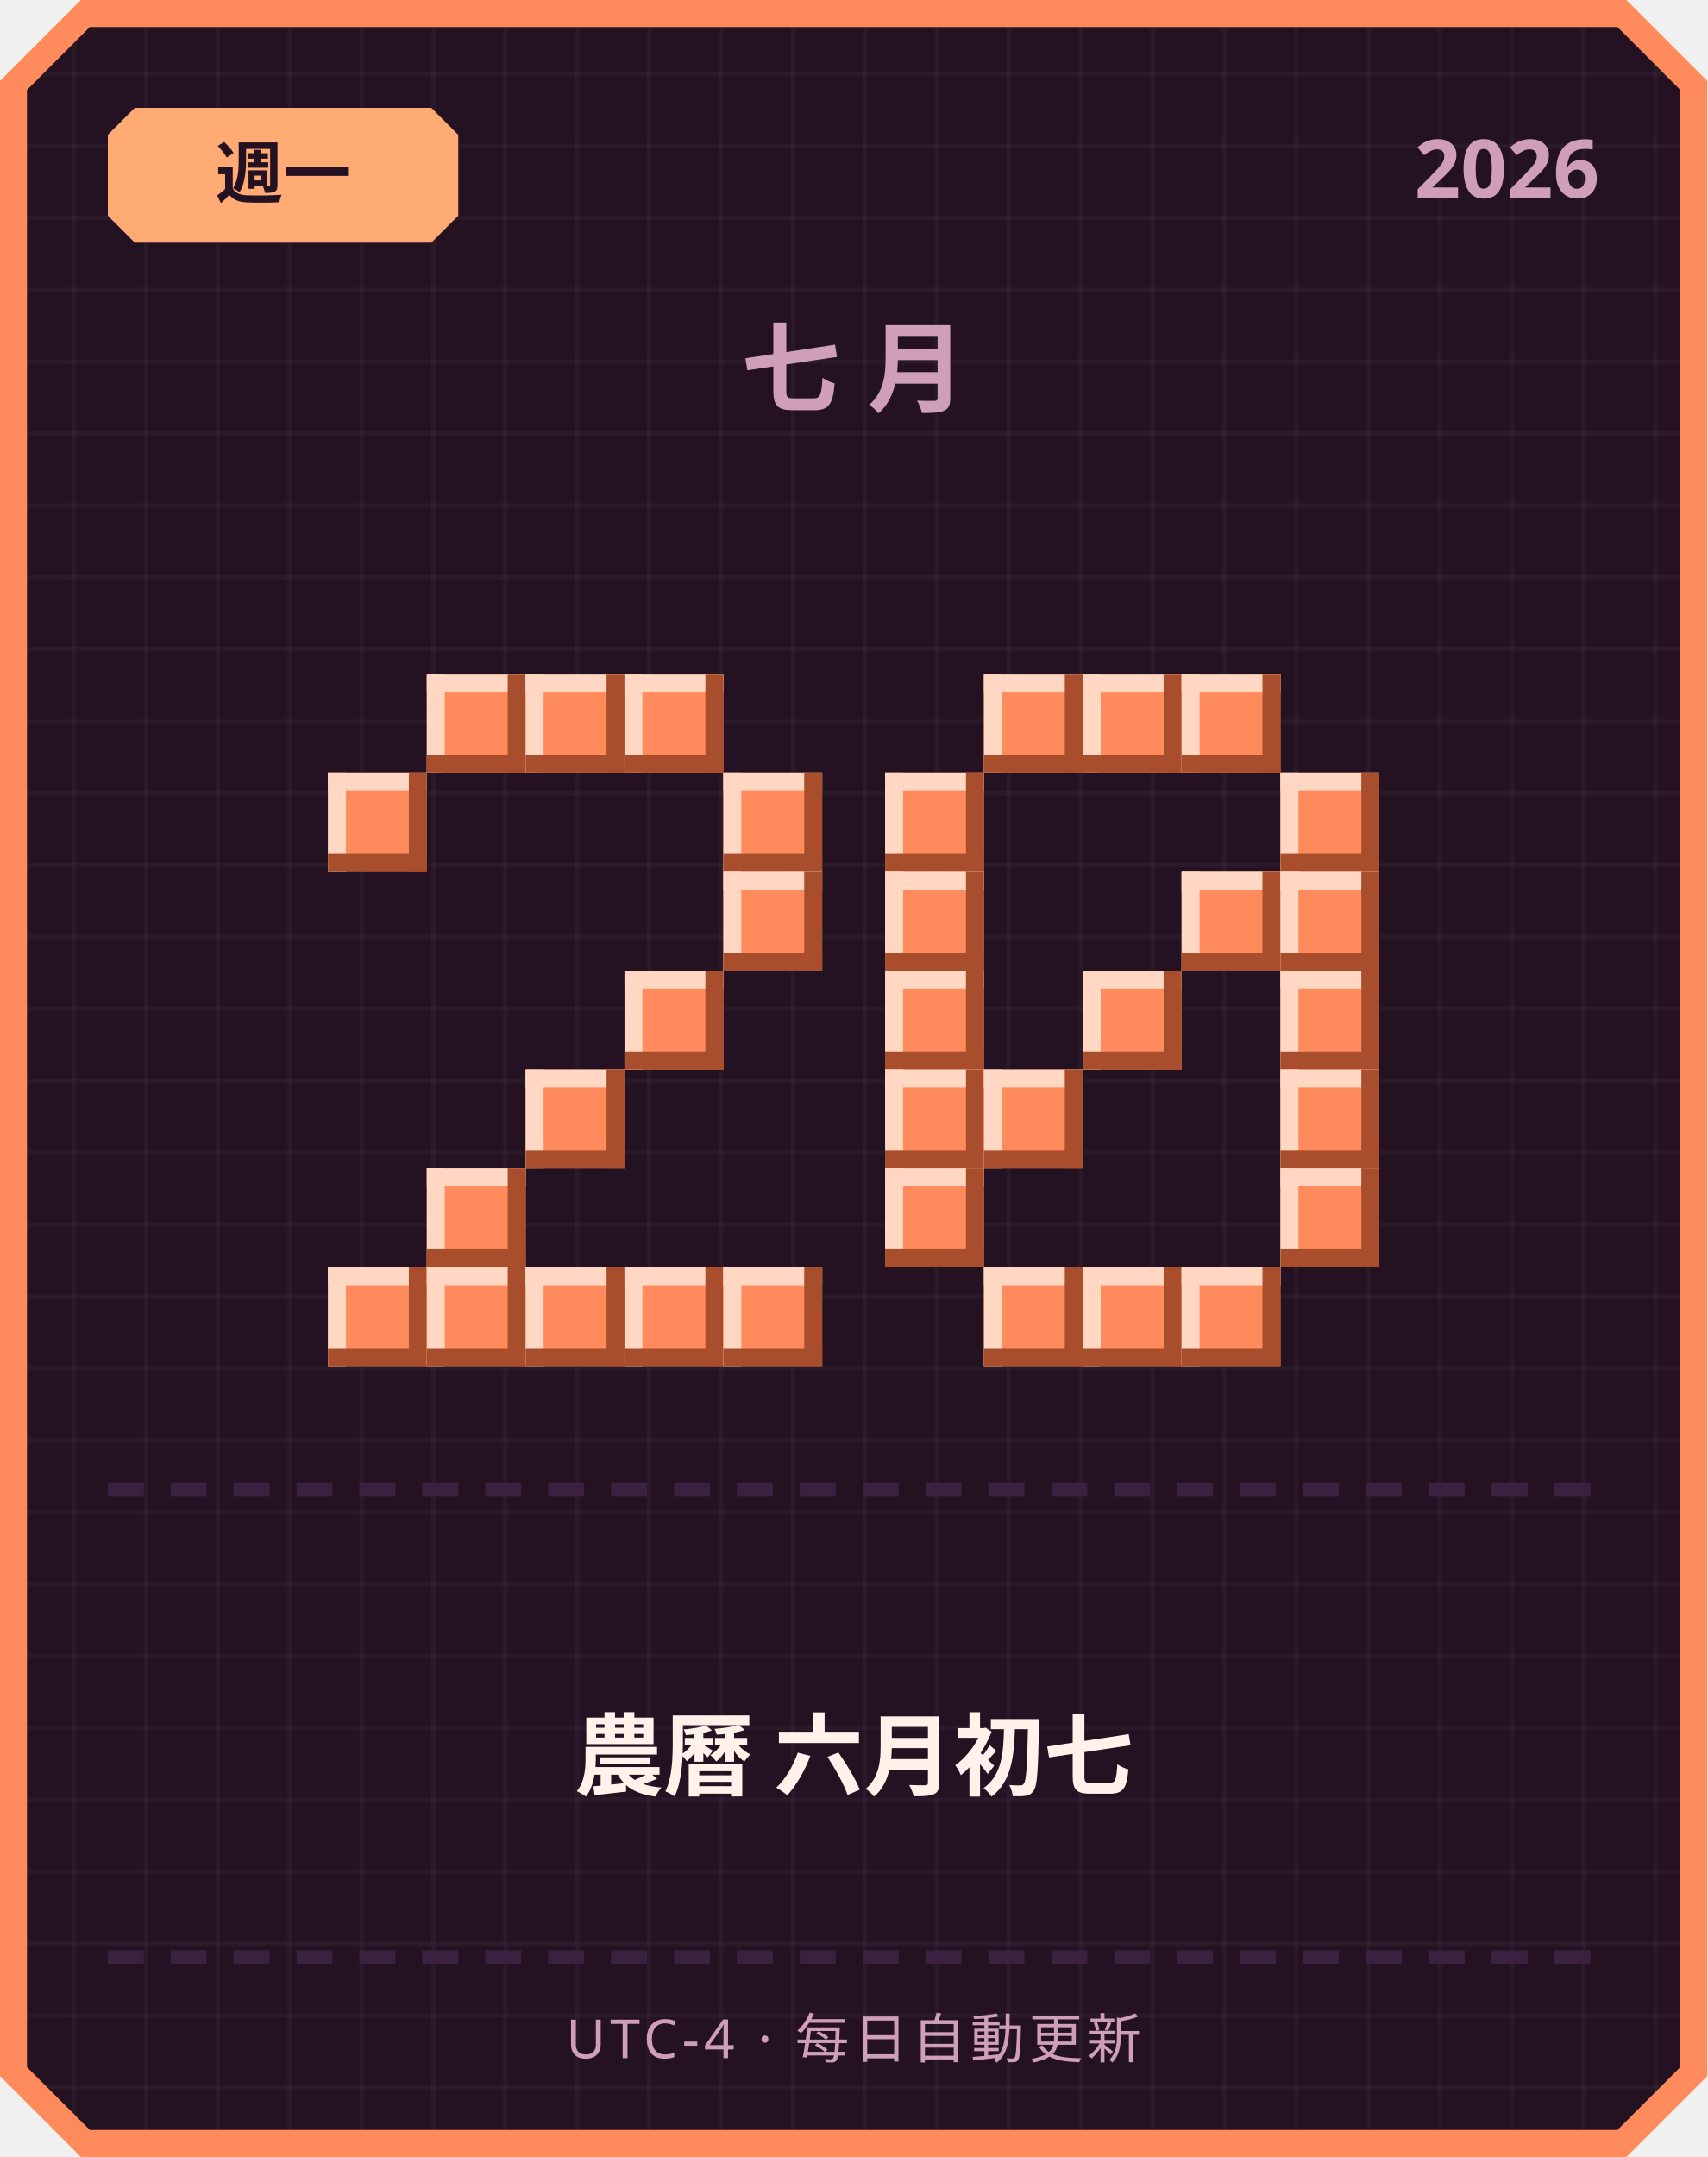
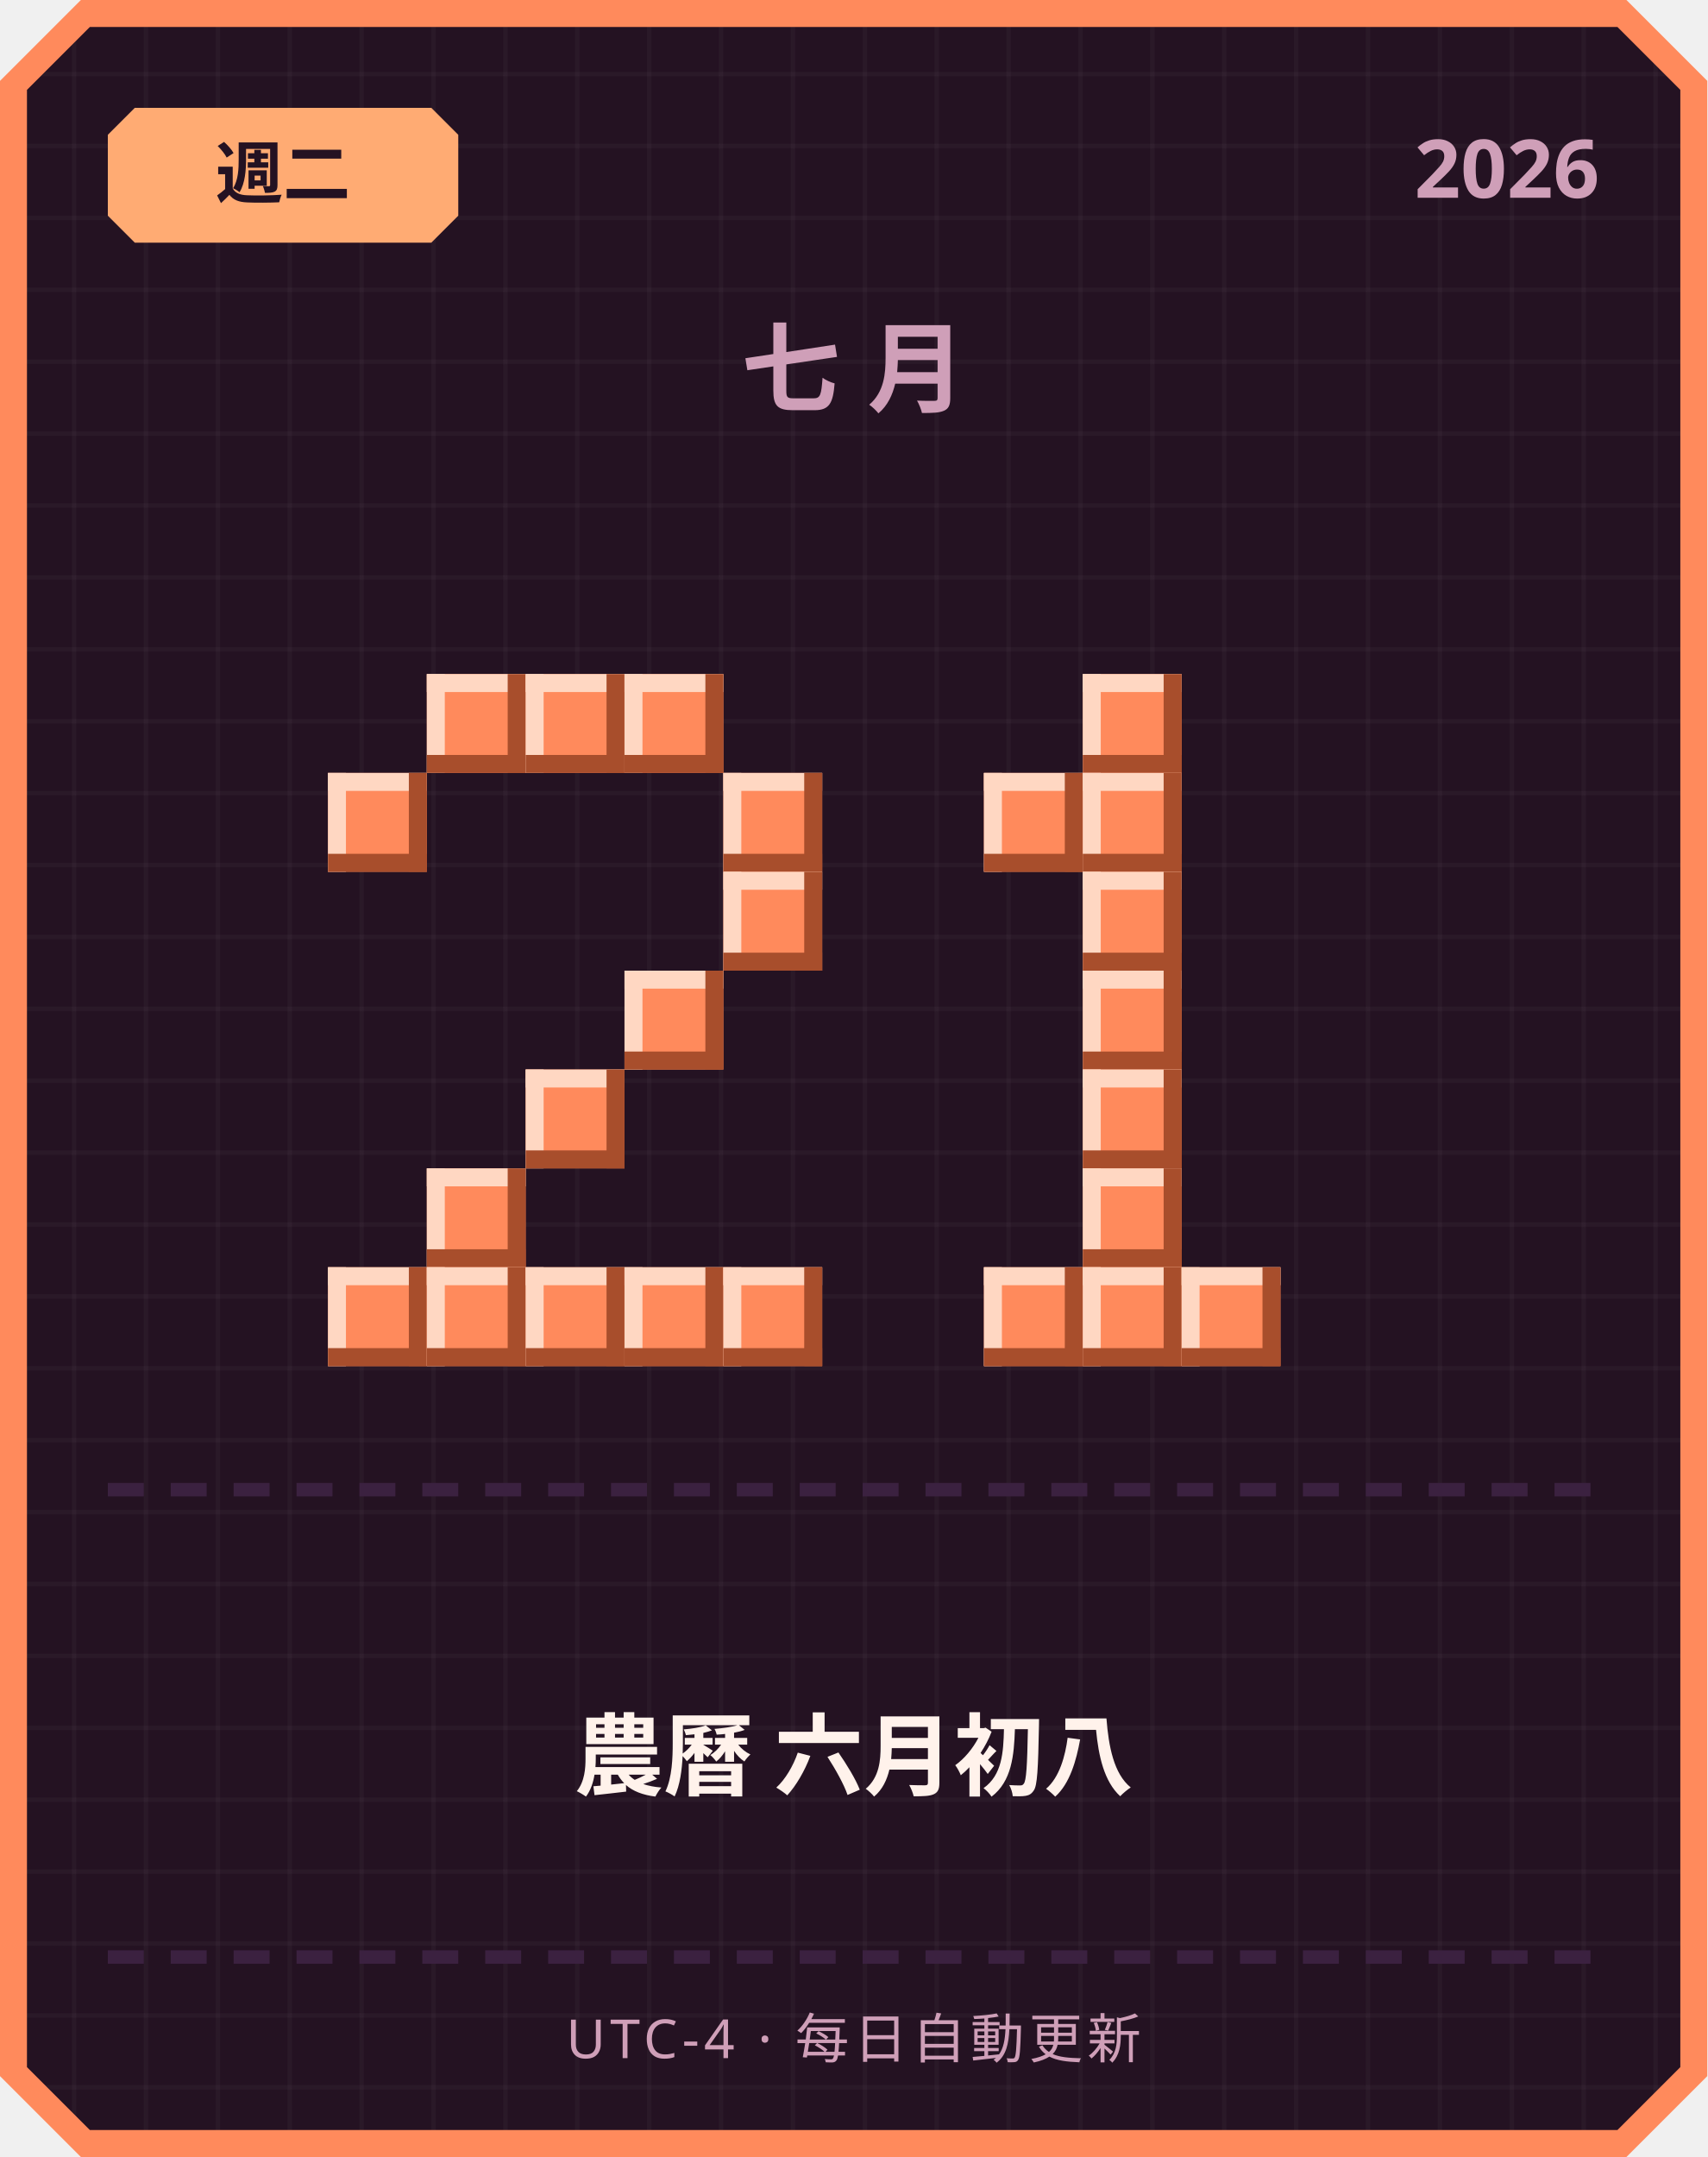
<svg xmlns="http://www.w3.org/2000/svg" width="380" height="480" viewBox="0 0 380 480">
  <defs>
    <pattern id="grid" width="16" height="16" patternUnits="userSpaceOnUse">
      <rect width="16" height="16" fill="#241222" />
      <rect width="1" height="16" fill="#ffffff" opacity="0.03" />
      <rect width="16" height="1" fill="#ffffff" opacity="0.03" />
    </pattern>
  </defs>
  <path d="M 18,0 L 362,0 L 380,18 L 380,462 L 362,480 L 18,480 L 0,462 L 0,18 Z" fill="#ff8a5c" />
  <path d="M 20,6 L 360,6 L 374,20 L 374,460 L 360,474 L 20,474 L 6,460 L 6,20 Z" fill="url(#grid)" />
  <path d="M 30,24 L 96,24 L 102,30 L 102,48 L 96,54 L 30,54 L 24,48 L 24,30 Z" fill="#ffab73" />
-   <text x="63" y="44" text-anchor="middle" font-family="'Segoe UI', sans-serif" font-size="15" font-weight="700" fill="#241222">週一</text>
+   <text x="63" y="44" text-anchor="middle" font-family="'Segoe UI', sans-serif" font-size="15" font-weight="700" fill="#241222">週二</text>
  <text x="356" y="44" text-anchor="end" font-family="'Segoe UI', sans-serif" font-size="18" font-weight="700" fill="#cf9fb8">2026</text>
  <text x="190" y="90" text-anchor="middle" font-family="'Segoe UI', sans-serif" font-size="22" font-weight="700" letter-spacing="6" fill="#cf9fb8">七月</text>
  <rect x="95" y="150" width="22" height="22" fill="#ff8a5c" />
  <rect x="95" y="150" width="22" height="4" fill="#ffd7c2" />
  <rect x="95" y="150" width="4" height="22" fill="#ffd7c2" />
  <rect x="95" y="168" width="22" height="4" fill="#a84e2c" />
  <rect x="113" y="150" width="4" height="22" fill="#a84e2c" />
  <rect x="117" y="150" width="22" height="22" fill="#ff8a5c" />
  <rect x="117" y="150" width="22" height="4" fill="#ffd7c2" />
  <rect x="117" y="150" width="4" height="22" fill="#ffd7c2" />
  <rect x="117" y="168" width="22" height="4" fill="#a84e2c" />
  <rect x="135" y="150" width="4" height="22" fill="#a84e2c" />
  <rect x="139" y="150" width="22" height="22" fill="#ff8a5c" />
  <rect x="139" y="150" width="22" height="4" fill="#ffd7c2" />
  <rect x="139" y="150" width="4" height="22" fill="#ffd7c2" />
  <rect x="139" y="168" width="22" height="4" fill="#a84e2c" />
  <rect x="157" y="150" width="4" height="22" fill="#a84e2c" />
  <rect x="73" y="172" width="22" height="22" fill="#ff8a5c" />
  <rect x="73" y="172" width="22" height="4" fill="#ffd7c2" />
  <rect x="73" y="172" width="4" height="22" fill="#ffd7c2" />
  <rect x="73" y="190" width="22" height="4" fill="#a84e2c" />
  <rect x="91" y="172" width="4" height="22" fill="#a84e2c" />
  <rect x="161" y="172" width="22" height="22" fill="#ff8a5c" />
  <rect x="161" y="172" width="22" height="4" fill="#ffd7c2" />
  <rect x="161" y="172" width="4" height="22" fill="#ffd7c2" />
  <rect x="161" y="190" width="22" height="4" fill="#a84e2c" />
  <rect x="179" y="172" width="4" height="22" fill="#a84e2c" />
  <rect x="161" y="194" width="22" height="22" fill="#ff8a5c" />
  <rect x="161" y="194" width="22" height="4" fill="#ffd7c2" />
  <rect x="161" y="194" width="4" height="22" fill="#ffd7c2" />
  <rect x="161" y="212" width="22" height="4" fill="#a84e2c" />
  <rect x="179" y="194" width="4" height="22" fill="#a84e2c" />
  <rect x="139" y="216" width="22" height="22" fill="#ff8a5c" />
  <rect x="139" y="216" width="22" height="4" fill="#ffd7c2" />
  <rect x="139" y="216" width="4" height="22" fill="#ffd7c2" />
  <rect x="139" y="234" width="22" height="4" fill="#a84e2c" />
  <rect x="157" y="216" width="4" height="22" fill="#a84e2c" />
  <rect x="117" y="238" width="22" height="22" fill="#ff8a5c" />
  <rect x="117" y="238" width="22" height="4" fill="#ffd7c2" />
  <rect x="117" y="238" width="4" height="22" fill="#ffd7c2" />
  <rect x="117" y="256" width="22" height="4" fill="#a84e2c" />
  <rect x="135" y="238" width="4" height="22" fill="#a84e2c" />
  <rect x="95" y="260" width="22" height="22" fill="#ff8a5c" />
  <rect x="95" y="260" width="22" height="4" fill="#ffd7c2" />
  <rect x="95" y="260" width="4" height="22" fill="#ffd7c2" />
  <rect x="95" y="278" width="22" height="4" fill="#a84e2c" />
  <rect x="113" y="260" width="4" height="22" fill="#a84e2c" />
  <rect x="73" y="282" width="22" height="22" fill="#ff8a5c" />
  <rect x="73" y="282" width="22" height="4" fill="#ffd7c2" />
  <rect x="73" y="282" width="4" height="22" fill="#ffd7c2" />
  <rect x="73" y="300" width="22" height="4" fill="#a84e2c" />
  <rect x="91" y="282" width="4" height="22" fill="#a84e2c" />
  <rect x="95" y="282" width="22" height="22" fill="#ff8a5c" />
  <rect x="95" y="282" width="22" height="4" fill="#ffd7c2" />
  <rect x="95" y="282" width="4" height="22" fill="#ffd7c2" />
  <rect x="95" y="300" width="22" height="4" fill="#a84e2c" />
  <rect x="113" y="282" width="4" height="22" fill="#a84e2c" />
  <rect x="117" y="282" width="22" height="22" fill="#ff8a5c" />
  <rect x="117" y="282" width="22" height="4" fill="#ffd7c2" />
  <rect x="117" y="282" width="4" height="22" fill="#ffd7c2" />
  <rect x="117" y="300" width="22" height="4" fill="#a84e2c" />
  <rect x="135" y="282" width="4" height="22" fill="#a84e2c" />
  <rect x="139" y="282" width="22" height="22" fill="#ff8a5c" />
  <rect x="139" y="282" width="22" height="4" fill="#ffd7c2" />
  <rect x="139" y="282" width="4" height="22" fill="#ffd7c2" />
  <rect x="139" y="300" width="22" height="4" fill="#a84e2c" />
  <rect x="157" y="282" width="4" height="22" fill="#a84e2c" />
  <rect x="161" y="282" width="22" height="22" fill="#ff8a5c" />
  <rect x="161" y="282" width="22" height="4" fill="#ffd7c2" />
  <rect x="161" y="282" width="4" height="22" fill="#ffd7c2" />
  <rect x="161" y="300" width="22" height="4" fill="#a84e2c" />
  <rect x="179" y="282" width="4" height="22" fill="#a84e2c" />
-   <rect x="219" y="150" width="22" height="22" fill="#ff8a5c" />
-   <rect x="219" y="150" width="22" height="4" fill="#ffd7c2" />
-   <rect x="219" y="150" width="4" height="22" fill="#ffd7c2" />
-   <rect x="219" y="168" width="22" height="4" fill="#a84e2c" />
-   <rect x="237" y="150" width="4" height="22" fill="#a84e2c" />
  <rect x="241" y="150" width="22" height="22" fill="#ff8a5c" />
  <rect x="241" y="150" width="22" height="4" fill="#ffd7c2" />
  <rect x="241" y="150" width="4" height="22" fill="#ffd7c2" />
  <rect x="241" y="168" width="22" height="4" fill="#a84e2c" />
  <rect x="259" y="150" width="4" height="22" fill="#a84e2c" />
-   <rect x="263" y="150" width="22" height="22" fill="#ff8a5c" />
-   <rect x="263" y="150" width="22" height="4" fill="#ffd7c2" />
-   <rect x="263" y="150" width="4" height="22" fill="#ffd7c2" />
-   <rect x="263" y="168" width="22" height="4" fill="#a84e2c" />
-   <rect x="281" y="150" width="4" height="22" fill="#a84e2c" />
-   <rect x="197" y="172" width="22" height="22" fill="#ff8a5c" />
-   <rect x="197" y="172" width="22" height="4" fill="#ffd7c2" />
-   <rect x="197" y="172" width="4" height="22" fill="#ffd7c2" />
-   <rect x="197" y="190" width="22" height="4" fill="#a84e2c" />
-   <rect x="215" y="172" width="4" height="22" fill="#a84e2c" />
-   <rect x="285" y="172" width="22" height="22" fill="#ff8a5c" />
-   <rect x="285" y="172" width="22" height="4" fill="#ffd7c2" />
-   <rect x="285" y="172" width="4" height="22" fill="#ffd7c2" />
-   <rect x="285" y="190" width="22" height="4" fill="#a84e2c" />
-   <rect x="303" y="172" width="4" height="22" fill="#a84e2c" />
-   <rect x="197" y="194" width="22" height="22" fill="#ff8a5c" />
-   <rect x="197" y="194" width="22" height="4" fill="#ffd7c2" />
-   <rect x="197" y="194" width="4" height="22" fill="#ffd7c2" />
-   <rect x="197" y="212" width="22" height="4" fill="#a84e2c" />
-   <rect x="215" y="194" width="4" height="22" fill="#a84e2c" />
-   <rect x="263" y="194" width="22" height="22" fill="#ff8a5c" />
-   <rect x="263" y="194" width="22" height="4" fill="#ffd7c2" />
-   <rect x="263" y="194" width="4" height="22" fill="#ffd7c2" />
-   <rect x="263" y="212" width="22" height="4" fill="#a84e2c" />
-   <rect x="281" y="194" width="4" height="22" fill="#a84e2c" />
-   <rect x="285" y="194" width="22" height="22" fill="#ff8a5c" />
-   <rect x="285" y="194" width="22" height="4" fill="#ffd7c2" />
-   <rect x="285" y="194" width="4" height="22" fill="#ffd7c2" />
-   <rect x="285" y="212" width="22" height="4" fill="#a84e2c" />
-   <rect x="303" y="194" width="4" height="22" fill="#a84e2c" />
-   <rect x="197" y="216" width="22" height="22" fill="#ff8a5c" />
-   <rect x="197" y="216" width="22" height="4" fill="#ffd7c2" />
-   <rect x="197" y="216" width="4" height="22" fill="#ffd7c2" />
-   <rect x="197" y="234" width="22" height="4" fill="#a84e2c" />
-   <rect x="215" y="216" width="4" height="22" fill="#a84e2c" />
+   <rect x="219" y="172" width="22" height="22" fill="#ff8a5c" />
+   <rect x="219" y="172" width="22" height="4" fill="#ffd7c2" />
+   <rect x="219" y="172" width="4" height="22" fill="#ffd7c2" />
+   <rect x="219" y="190" width="22" height="4" fill="#a84e2c" />
+   <rect x="237" y="172" width="4" height="22" fill="#a84e2c" />
+   <rect x="241" y="172" width="22" height="22" fill="#ff8a5c" />
+   <rect x="241" y="172" width="22" height="4" fill="#ffd7c2" />
+   <rect x="241" y="172" width="4" height="22" fill="#ffd7c2" />
+   <rect x="241" y="190" width="22" height="4" fill="#a84e2c" />
+   <rect x="259" y="172" width="4" height="22" fill="#a84e2c" />
+   <rect x="241" y="194" width="22" height="22" fill="#ff8a5c" />
+   <rect x="241" y="194" width="22" height="4" fill="#ffd7c2" />
+   <rect x="241" y="194" width="4" height="22" fill="#ffd7c2" />
+   <rect x="241" y="212" width="22" height="4" fill="#a84e2c" />
+   <rect x="259" y="194" width="4" height="22" fill="#a84e2c" />
  <rect x="241" y="216" width="22" height="22" fill="#ff8a5c" />
  <rect x="241" y="216" width="22" height="4" fill="#ffd7c2" />
  <rect x="241" y="216" width="4" height="22" fill="#ffd7c2" />
  <rect x="241" y="234" width="22" height="4" fill="#a84e2c" />
  <rect x="259" y="216" width="4" height="22" fill="#a84e2c" />
-   <rect x="285" y="216" width="22" height="22" fill="#ff8a5c" />
-   <rect x="285" y="216" width="22" height="4" fill="#ffd7c2" />
-   <rect x="285" y="216" width="4" height="22" fill="#ffd7c2" />
-   <rect x="285" y="234" width="22" height="4" fill="#a84e2c" />
-   <rect x="303" y="216" width="4" height="22" fill="#a84e2c" />
-   <rect x="197" y="238" width="22" height="22" fill="#ff8a5c" />
-   <rect x="197" y="238" width="22" height="4" fill="#ffd7c2" />
-   <rect x="197" y="238" width="4" height="22" fill="#ffd7c2" />
-   <rect x="197" y="256" width="22" height="4" fill="#a84e2c" />
-   <rect x="215" y="238" width="4" height="22" fill="#a84e2c" />
-   <rect x="219" y="238" width="22" height="22" fill="#ff8a5c" />
-   <rect x="219" y="238" width="22" height="4" fill="#ffd7c2" />
-   <rect x="219" y="238" width="4" height="22" fill="#ffd7c2" />
-   <rect x="219" y="256" width="22" height="4" fill="#a84e2c" />
-   <rect x="237" y="238" width="4" height="22" fill="#a84e2c" />
-   <rect x="285" y="238" width="22" height="22" fill="#ff8a5c" />
-   <rect x="285" y="238" width="22" height="4" fill="#ffd7c2" />
-   <rect x="285" y="238" width="4" height="22" fill="#ffd7c2" />
-   <rect x="285" y="256" width="22" height="4" fill="#a84e2c" />
-   <rect x="303" y="238" width="4" height="22" fill="#a84e2c" />
-   <rect x="197" y="260" width="22" height="22" fill="#ff8a5c" />
-   <rect x="197" y="260" width="22" height="4" fill="#ffd7c2" />
-   <rect x="197" y="260" width="4" height="22" fill="#ffd7c2" />
-   <rect x="197" y="278" width="22" height="4" fill="#a84e2c" />
-   <rect x="215" y="260" width="4" height="22" fill="#a84e2c" />
-   <rect x="285" y="260" width="22" height="22" fill="#ff8a5c" />
-   <rect x="285" y="260" width="22" height="4" fill="#ffd7c2" />
-   <rect x="285" y="260" width="4" height="22" fill="#ffd7c2" />
-   <rect x="285" y="278" width="22" height="4" fill="#a84e2c" />
-   <rect x="303" y="260" width="4" height="22" fill="#a84e2c" />
+   <rect x="241" y="238" width="22" height="22" fill="#ff8a5c" />
+   <rect x="241" y="238" width="22" height="4" fill="#ffd7c2" />
+   <rect x="241" y="238" width="4" height="22" fill="#ffd7c2" />
+   <rect x="241" y="256" width="22" height="4" fill="#a84e2c" />
+   <rect x="259" y="238" width="4" height="22" fill="#a84e2c" />
+   <rect x="241" y="260" width="22" height="22" fill="#ff8a5c" />
+   <rect x="241" y="260" width="22" height="4" fill="#ffd7c2" />
+   <rect x="241" y="260" width="4" height="22" fill="#ffd7c2" />
+   <rect x="241" y="278" width="22" height="4" fill="#a84e2c" />
+   <rect x="259" y="260" width="4" height="22" fill="#a84e2c" />
  <rect x="219" y="282" width="22" height="22" fill="#ff8a5c" />
  <rect x="219" y="282" width="22" height="4" fill="#ffd7c2" />
  <rect x="219" y="282" width="4" height="22" fill="#ffd7c2" />
  <rect x="219" y="300" width="22" height="4" fill="#a84e2c" />
  <rect x="237" y="282" width="4" height="22" fill="#a84e2c" />
  <rect x="241" y="282" width="22" height="22" fill="#ff8a5c" />
  <rect x="241" y="282" width="22" height="4" fill="#ffd7c2" />
  <rect x="241" y="282" width="4" height="22" fill="#ffd7c2" />
  <rect x="241" y="300" width="22" height="4" fill="#a84e2c" />
  <rect x="259" y="282" width="4" height="22" fill="#a84e2c" />
  <rect x="263" y="282" width="22" height="22" fill="#ff8a5c" />
  <rect x="263" y="282" width="22" height="4" fill="#ffd7c2" />
  <rect x="263" y="282" width="4" height="22" fill="#ffd7c2" />
  <rect x="263" y="300" width="22" height="4" fill="#a84e2c" />
  <rect x="281" y="282" width="4" height="22" fill="#a84e2c" />
  <rect x="24" y="330" width="8" height="3" fill="#3b2140" />
  <rect x="38" y="330" width="8" height="3" fill="#3b2140" />
  <rect x="52" y="330" width="8" height="3" fill="#3b2140" />
  <rect x="66" y="330" width="8" height="3" fill="#3b2140" />
  <rect x="80" y="330" width="8" height="3" fill="#3b2140" />
  <rect x="94" y="330" width="8" height="3" fill="#3b2140" />
  <rect x="108" y="330" width="8" height="3" fill="#3b2140" />
  <rect x="122" y="330" width="8" height="3" fill="#3b2140" />
  <rect x="136" y="330" width="8" height="3" fill="#3b2140" />
  <rect x="150" y="330" width="8" height="3" fill="#3b2140" />
  <rect x="164" y="330" width="8" height="3" fill="#3b2140" />
  <rect x="178" y="330" width="8" height="3" fill="#3b2140" />
  <rect x="192" y="330" width="8" height="3" fill="#3b2140" />
  <rect x="206" y="330" width="8" height="3" fill="#3b2140" />
  <rect x="220" y="330" width="8" height="3" fill="#3b2140" />
  <rect x="234" y="330" width="8" height="3" fill="#3b2140" />
  <rect x="248" y="330" width="8" height="3" fill="#3b2140" />
  <rect x="262" y="330" width="8" height="3" fill="#3b2140" />
  <rect x="276" y="330" width="8" height="3" fill="#3b2140" />
  <rect x="290" y="330" width="8" height="3" fill="#3b2140" />
  <rect x="304" y="330" width="8" height="3" fill="#3b2140" />
  <rect x="318" y="330" width="8" height="3" fill="#3b2140" />
  <rect x="332" y="330" width="8" height="3" fill="#3b2140" />
  <rect x="346" y="330" width="8" height="3" fill="#3b2140" />
-   <text x="190" y="398" text-anchor="middle" font-family="'Segoe UI', 'Microsoft JhengHei', sans-serif" font-size="20" font-weight="700" fill="#fff2eb">農曆 六月初七</text>
+   <text x="190" y="398" text-anchor="middle" font-family="'Segoe UI', 'Microsoft JhengHei', sans-serif" font-size="20" font-weight="700" fill="#fff2eb">農曆 六月初八</text>
  <rect x="24" y="434" width="8" height="3" fill="#3b2140" />
  <rect x="38" y="434" width="8" height="3" fill="#3b2140" />
  <rect x="52" y="434" width="8" height="3" fill="#3b2140" />
  <rect x="66" y="434" width="8" height="3" fill="#3b2140" />
  <rect x="80" y="434" width="8" height="3" fill="#3b2140" />
  <rect x="94" y="434" width="8" height="3" fill="#3b2140" />
  <rect x="108" y="434" width="8" height="3" fill="#3b2140" />
  <rect x="122" y="434" width="8" height="3" fill="#3b2140" />
  <rect x="136" y="434" width="8" height="3" fill="#3b2140" />
  <rect x="150" y="434" width="8" height="3" fill="#3b2140" />
  <rect x="164" y="434" width="8" height="3" fill="#3b2140" />
  <rect x="178" y="434" width="8" height="3" fill="#3b2140" />
  <rect x="192" y="434" width="8" height="3" fill="#3b2140" />
  <rect x="206" y="434" width="8" height="3" fill="#3b2140" />
  <rect x="220" y="434" width="8" height="3" fill="#3b2140" />
  <rect x="234" y="434" width="8" height="3" fill="#3b2140" />
  <rect x="248" y="434" width="8" height="3" fill="#3b2140" />
  <rect x="262" y="434" width="8" height="3" fill="#3b2140" />
  <rect x="276" y="434" width="8" height="3" fill="#3b2140" />
  <rect x="290" y="434" width="8" height="3" fill="#3b2140" />
  <rect x="304" y="434" width="8" height="3" fill="#3b2140" />
  <rect x="318" y="434" width="8" height="3" fill="#3b2140" />
  <rect x="332" y="434" width="8" height="3" fill="#3b2140" />
  <rect x="346" y="434" width="8" height="3" fill="#3b2140" />
  <text x="190" y="458" text-anchor="middle" font-family="'Segoe UI', sans-serif" font-size="12" letter-spacing="1" fill="#cf9fb8">UTC-4 · 每日自動更新</text>
</svg>
